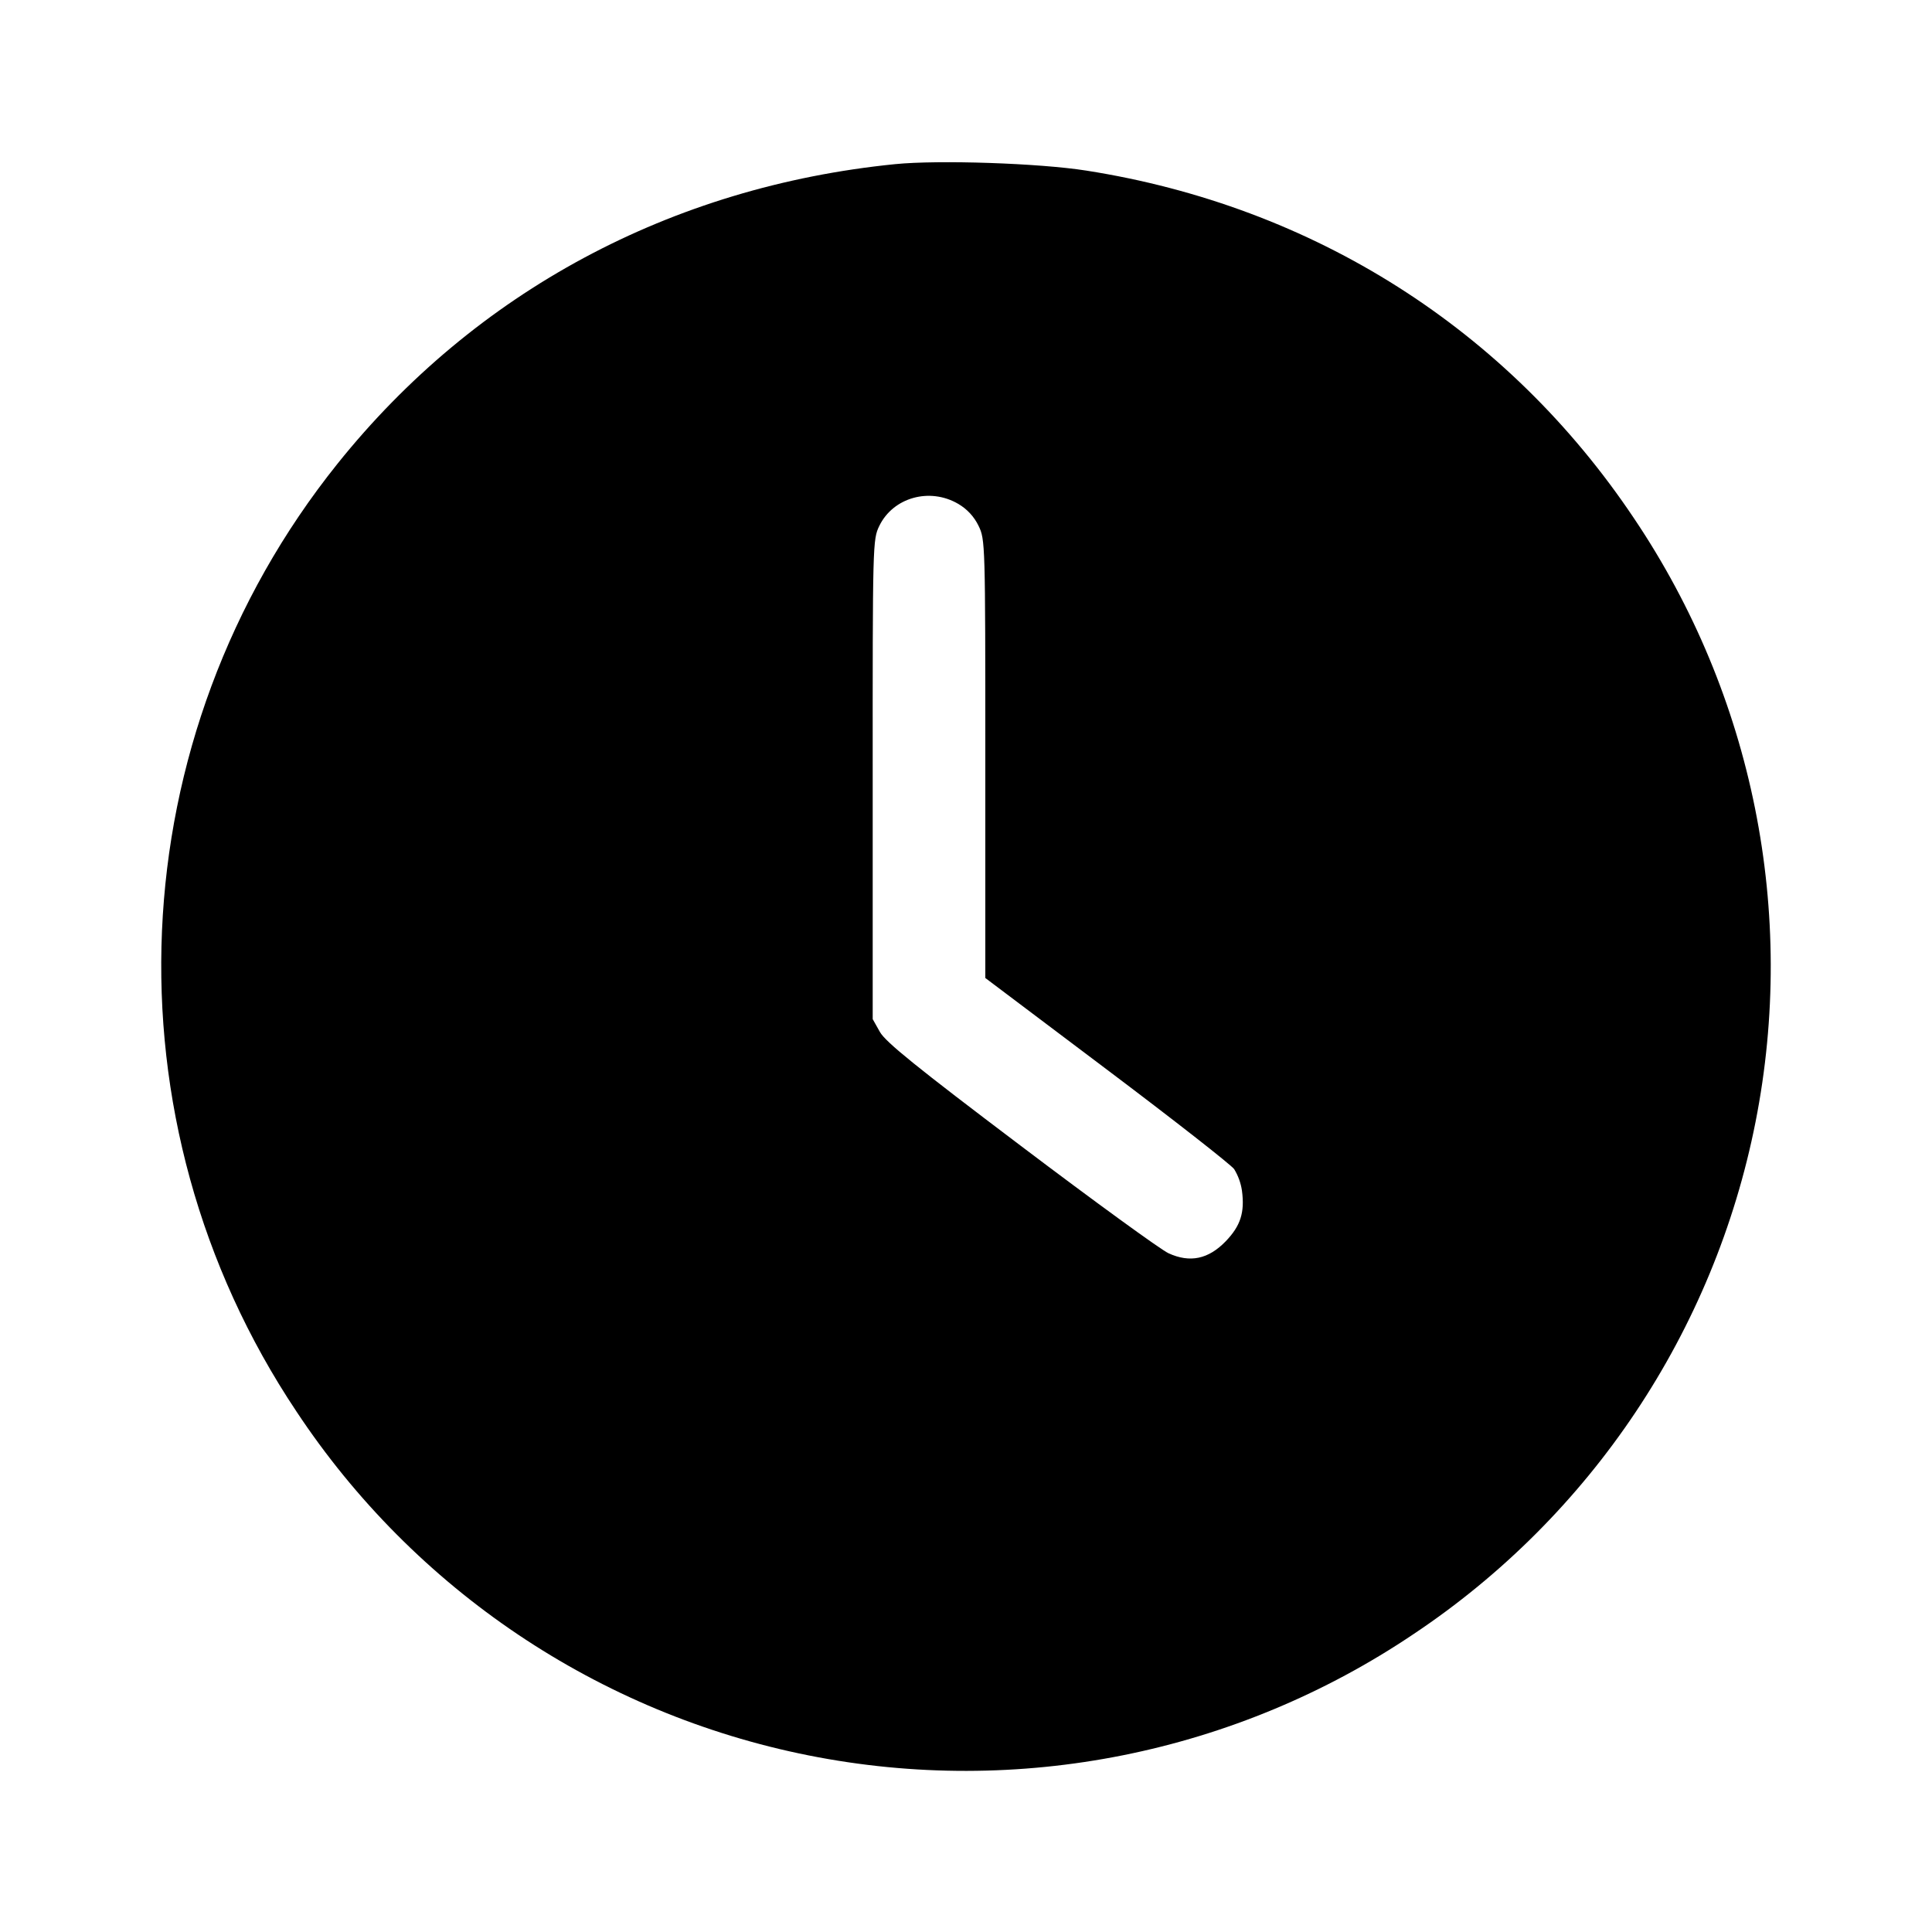
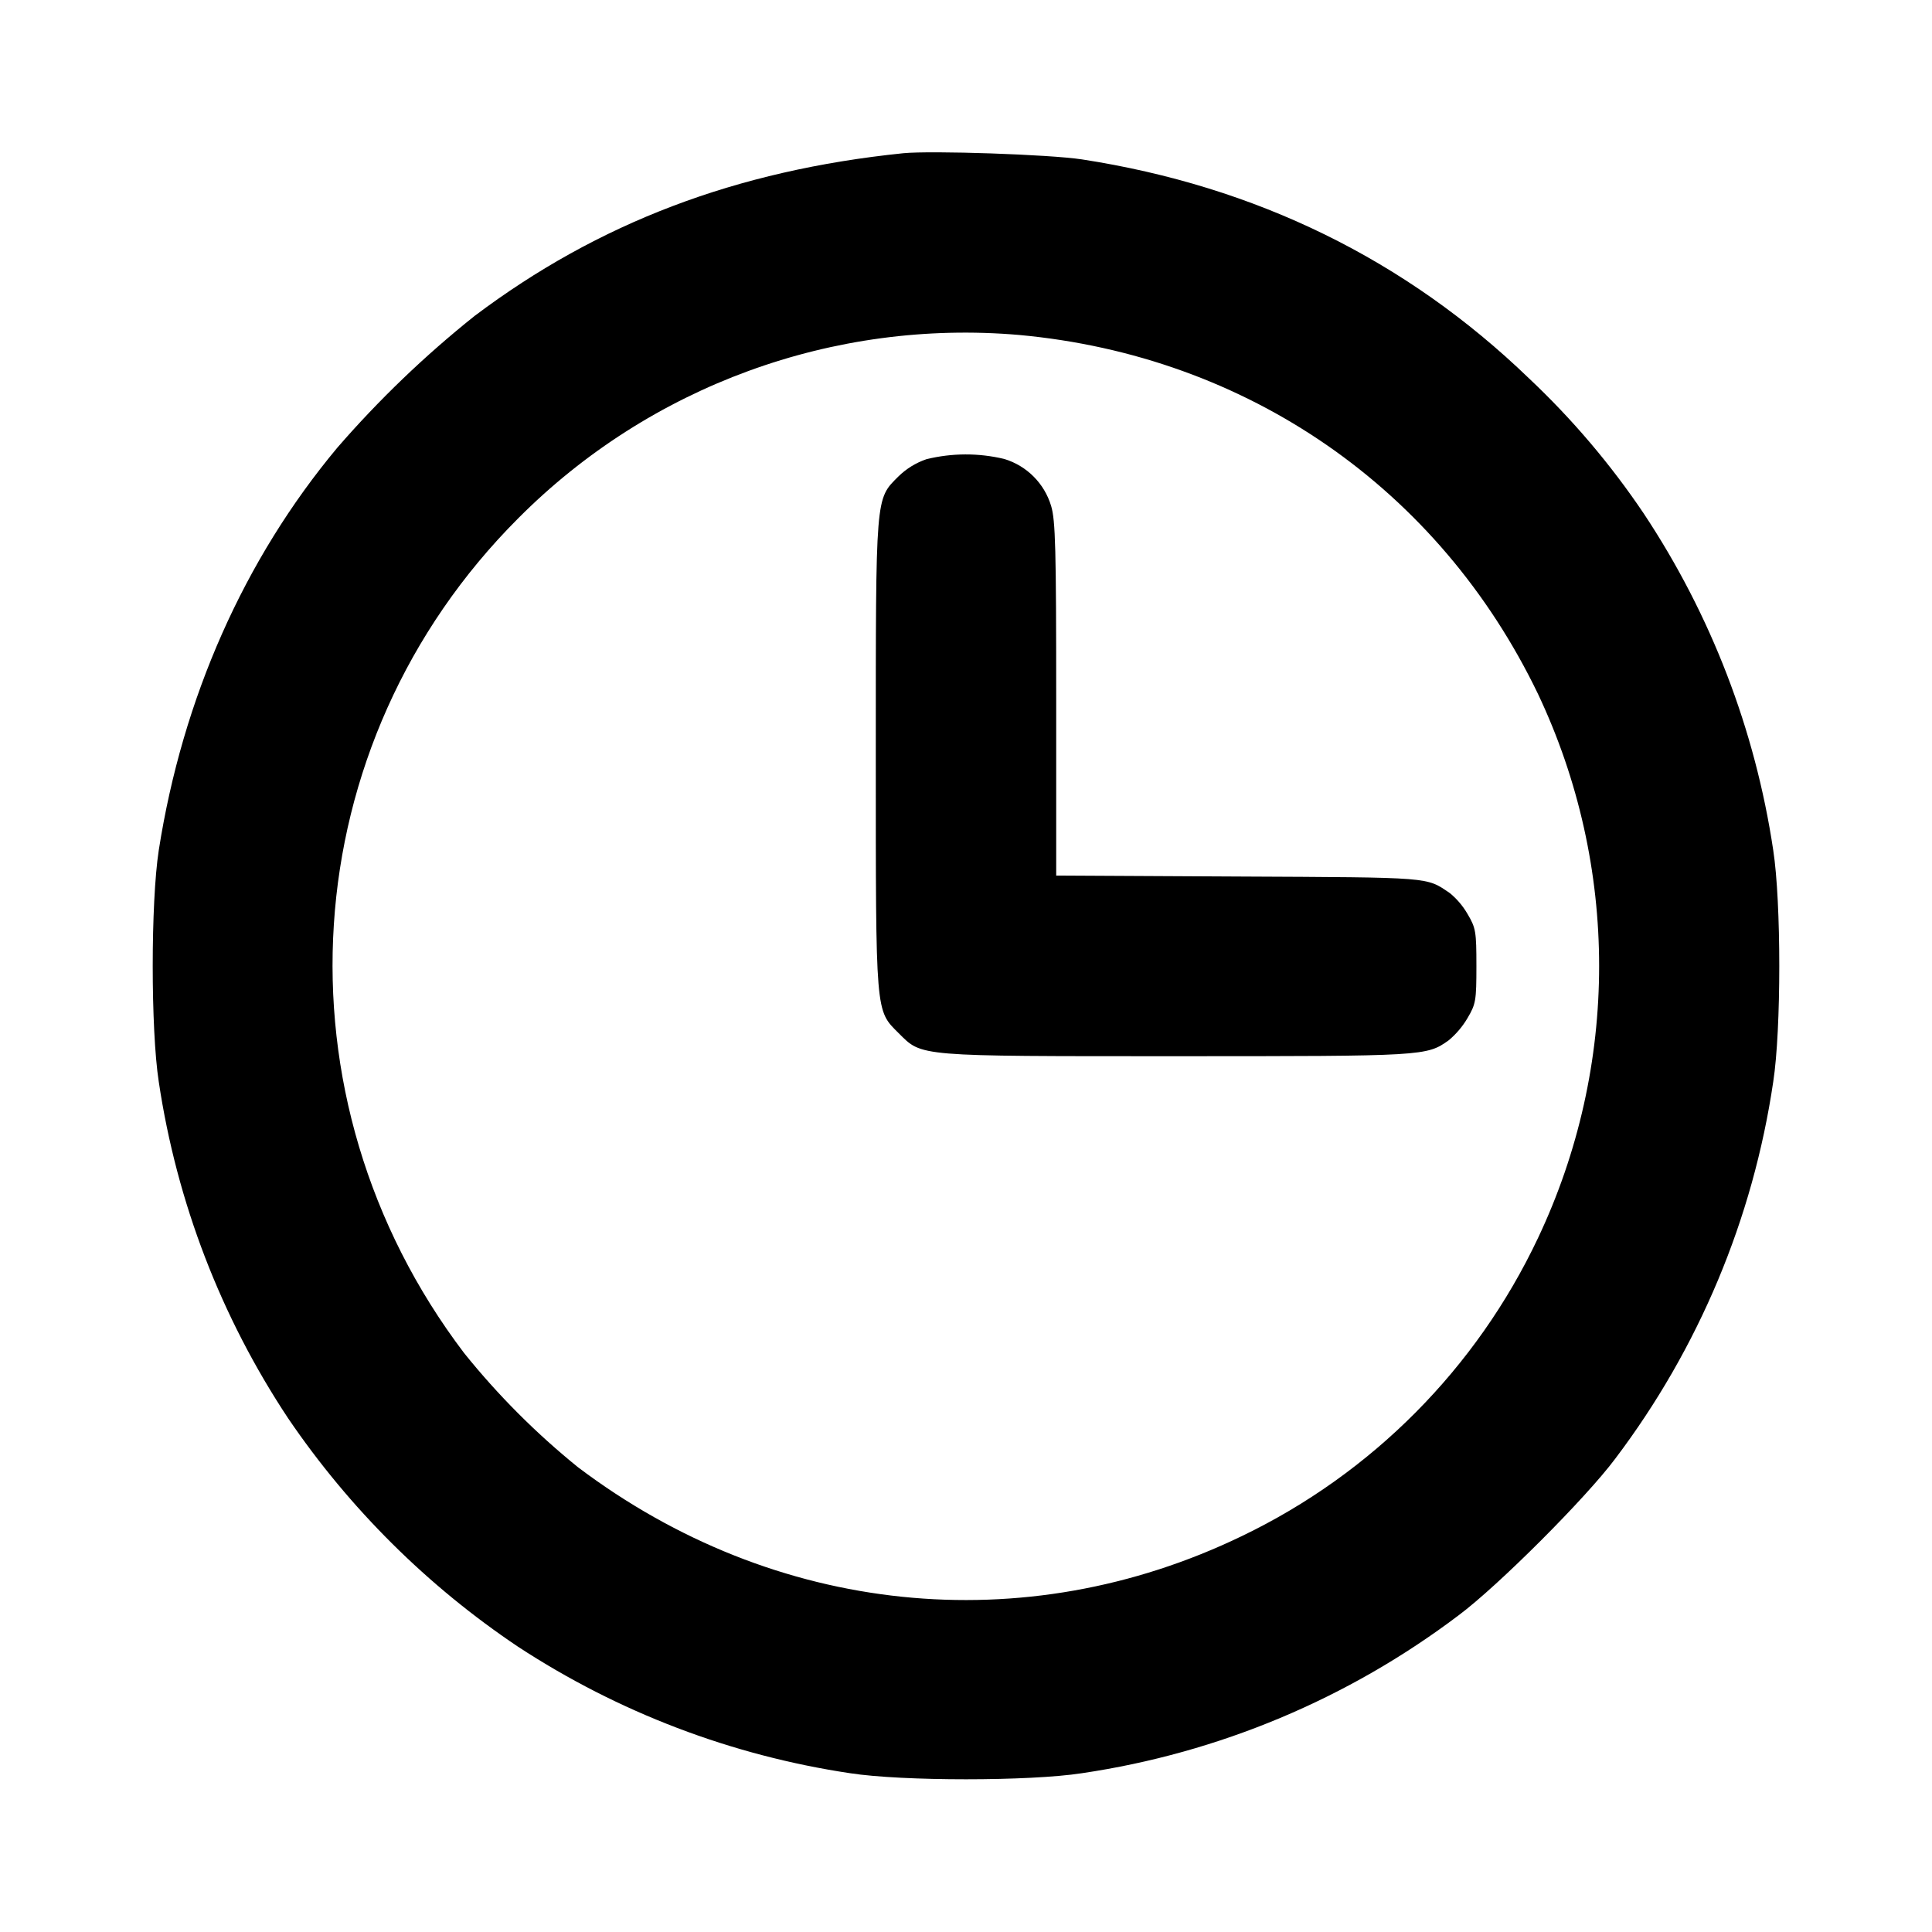
- <svg xmlns="http://www.w3.org/2000/svg" viewBox="0 0 24 24">
-   <path d="M11.12 2.039c-2.784.279-5.215 1.585-6.927 3.721a9.971 9.971 0 0 0-.511 11.773 9.967 9.967 0 0 0 13.878 2.766A9.97 9.97 0 0 0 20.299 6.44c-1.571-2.348-3.98-3.878-6.806-4.321-.584-.092-1.833-.134-2.373-.08m.783 4.22a.634.634 0 0 1 .253.273c.083.171.084.213.084 2.895v2.722l1.508 1.136c.829.624 1.542 1.182 1.583 1.238a.708.708 0 0 1 .097.268c.036.27-.017.436-.2.627-.216.224-.445.273-.713.15-.096-.044-.922-.644-1.834-1.334-1.295-.978-1.679-1.289-1.75-1.414l-.09-.16V9.683c-.001-2.938 0-2.98.082-3.15.172-.354.626-.481.98-.274" fill-rule="evenodd" />
+ <svg xmlns="http://www.w3.org/2000/svg" viewBox="0 0 16 16">
+   <path d="M7.48 1.269c-1.383.142-2.525.576-3.549 1.347a8.621 8.621 0 0 0-1.137 1.091c-.771.923-1.282 2.074-1.479 3.333-.067.433-.067 1.487 0 1.92a6.882 6.882 0 0 0 1.072 2.787 7.05 7.05 0 0 0 1.904 1.891 6.88 6.88 0 0 0 2.749 1.047c.433.067 1.487.067 1.92 0a6.827 6.827 0 0 0 3.12-1.308c.326-.243 1.054-.971 1.297-1.297a6.827 6.827 0 0 0 1.308-3.12c.067-.433.067-1.487 0-1.92a6.882 6.882 0 0 0-1.072-2.787 6.596 6.596 0 0 0-.951-1.12C11.643 2.15 10.401 1.542 8.96 1.32c-.268-.041-1.247-.074-1.48-.051m.96 1.505c1.89.173 3.478 1.272 4.297 2.973a5.266 5.266 0 0 1 0 4.506 5.208 5.208 0 0 1-2.452 2.468c-1.805.872-3.871.658-5.497-.569a6.255 6.255 0 0 1-.944-.946c-1.608-2.118-1.419-5.047.448-6.914A5.22 5.22 0 0 1 8.44 2.774m-.768 1.029a.618.618 0 0 0-.232.143c-.191.191-.187.143-.187 2.309 0 2.163-.004 2.108.19 2.302.195.194.139.19 2.302.19 2.057 0 2.069-.001 2.253-.132a.709.709 0 0 0 .155-.183c.069-.117.074-.145.074-.432 0-.285-.005-.315-.073-.43a.64.64 0 0 0-.146-.173c-.2-.135-.135-.13-1.748-.138l-1.513-.008V5.79c0-1.243-.006-1.481-.042-1.6a.58.58 0 0 0-.388-.389 1.366 1.366 0 0 0-.645.002" />
</svg>
